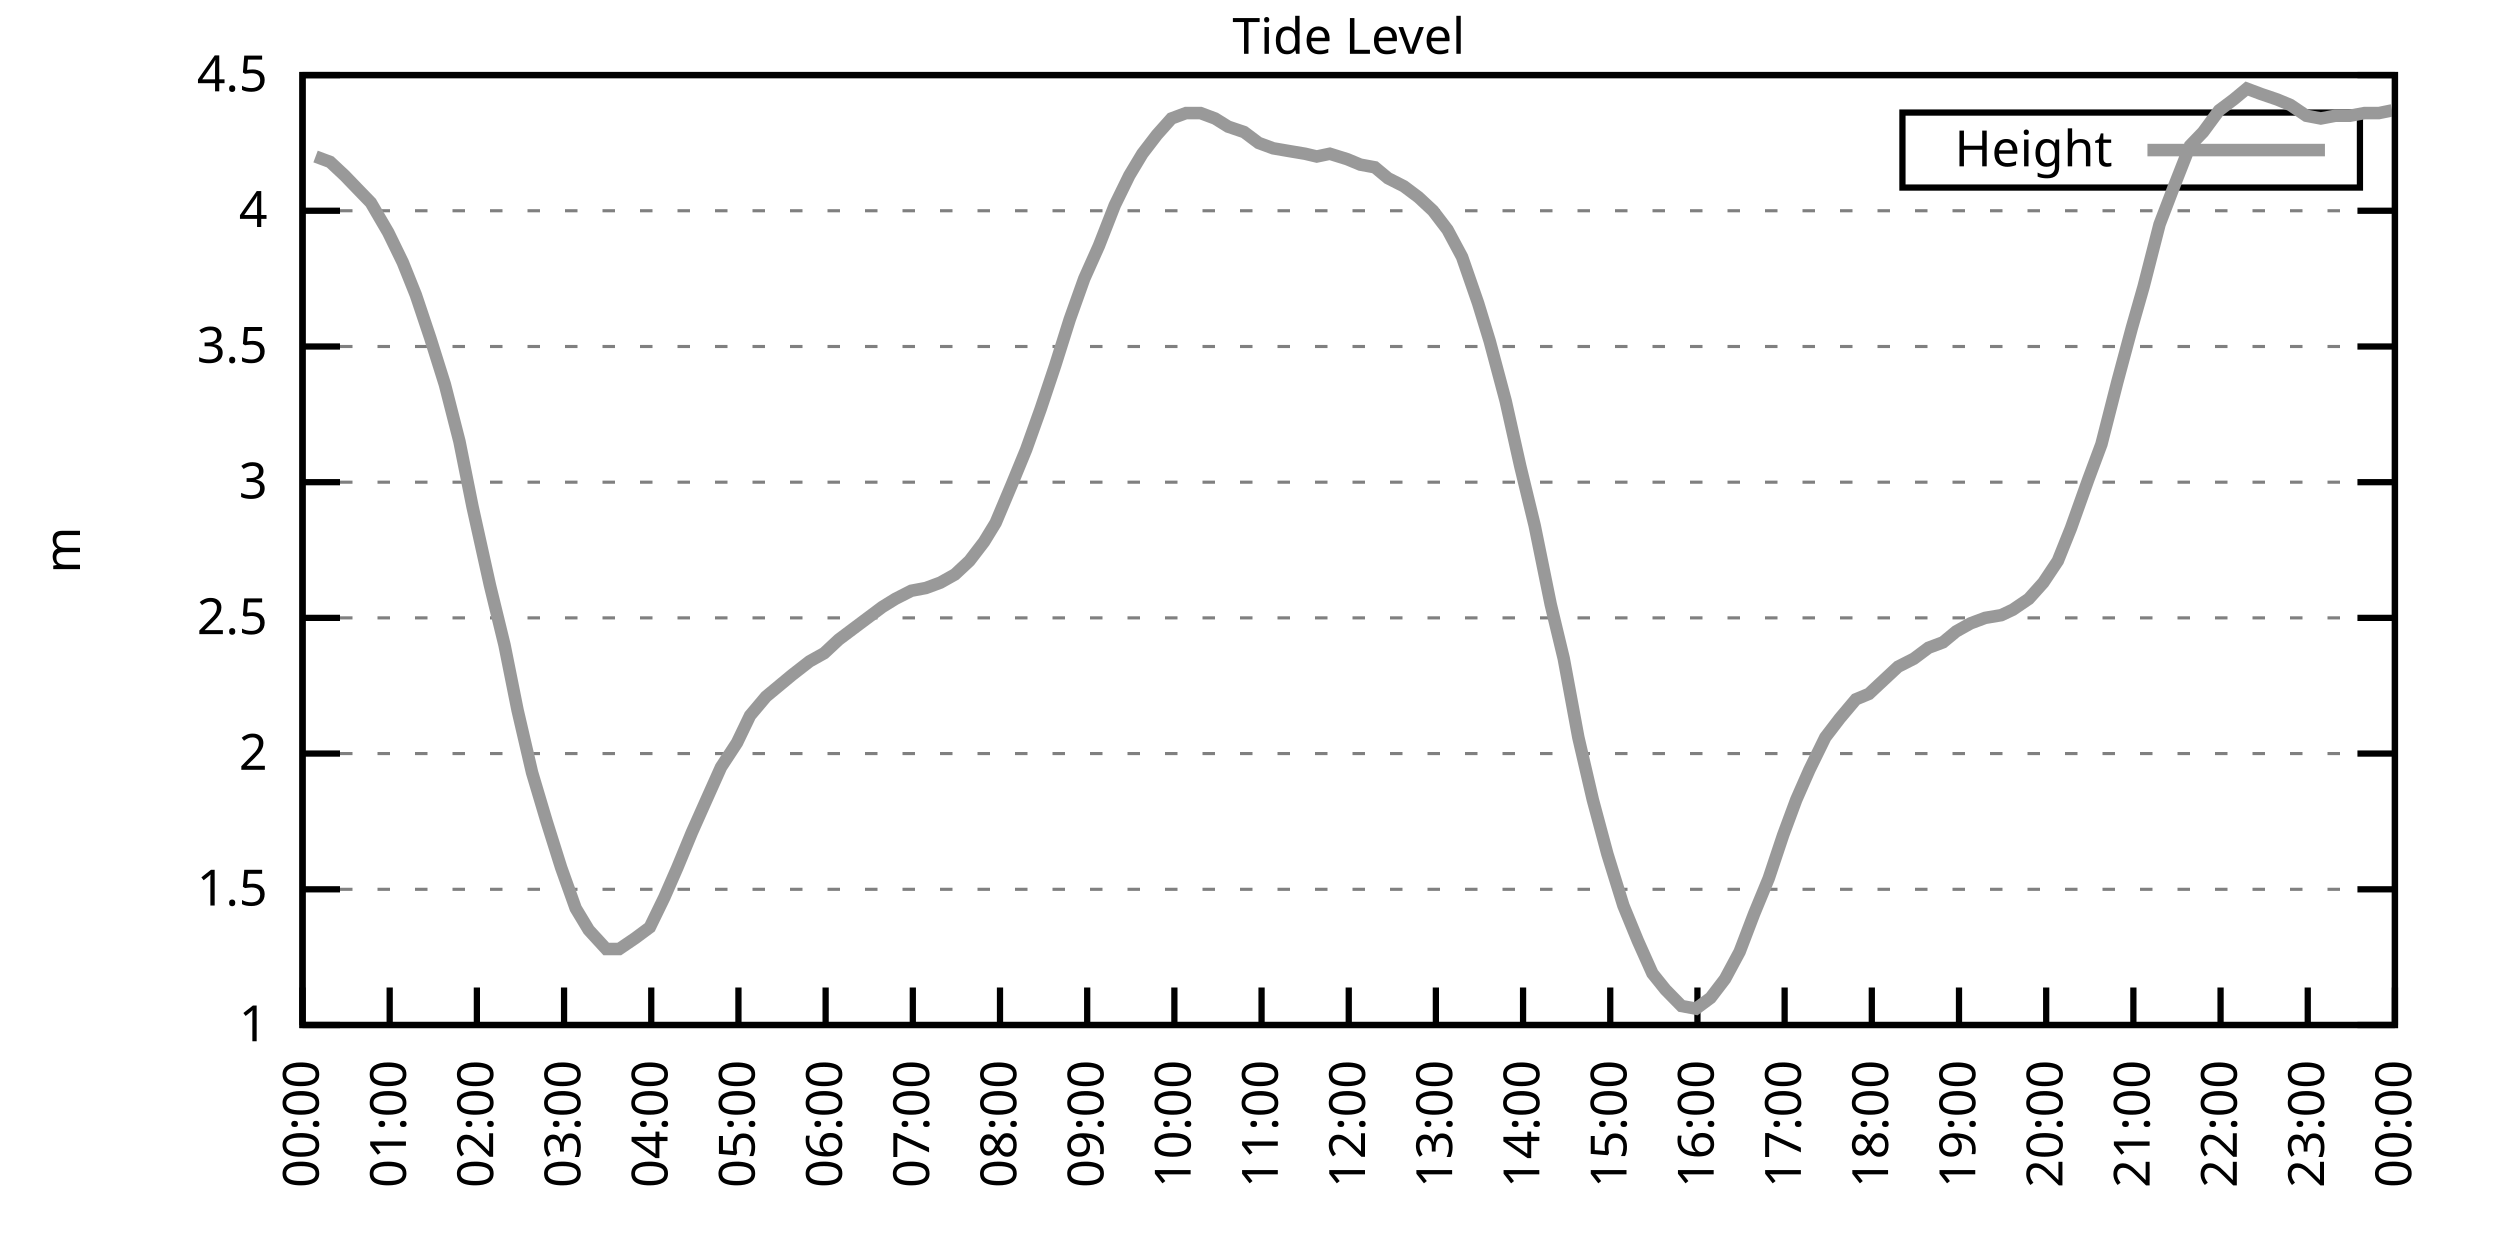
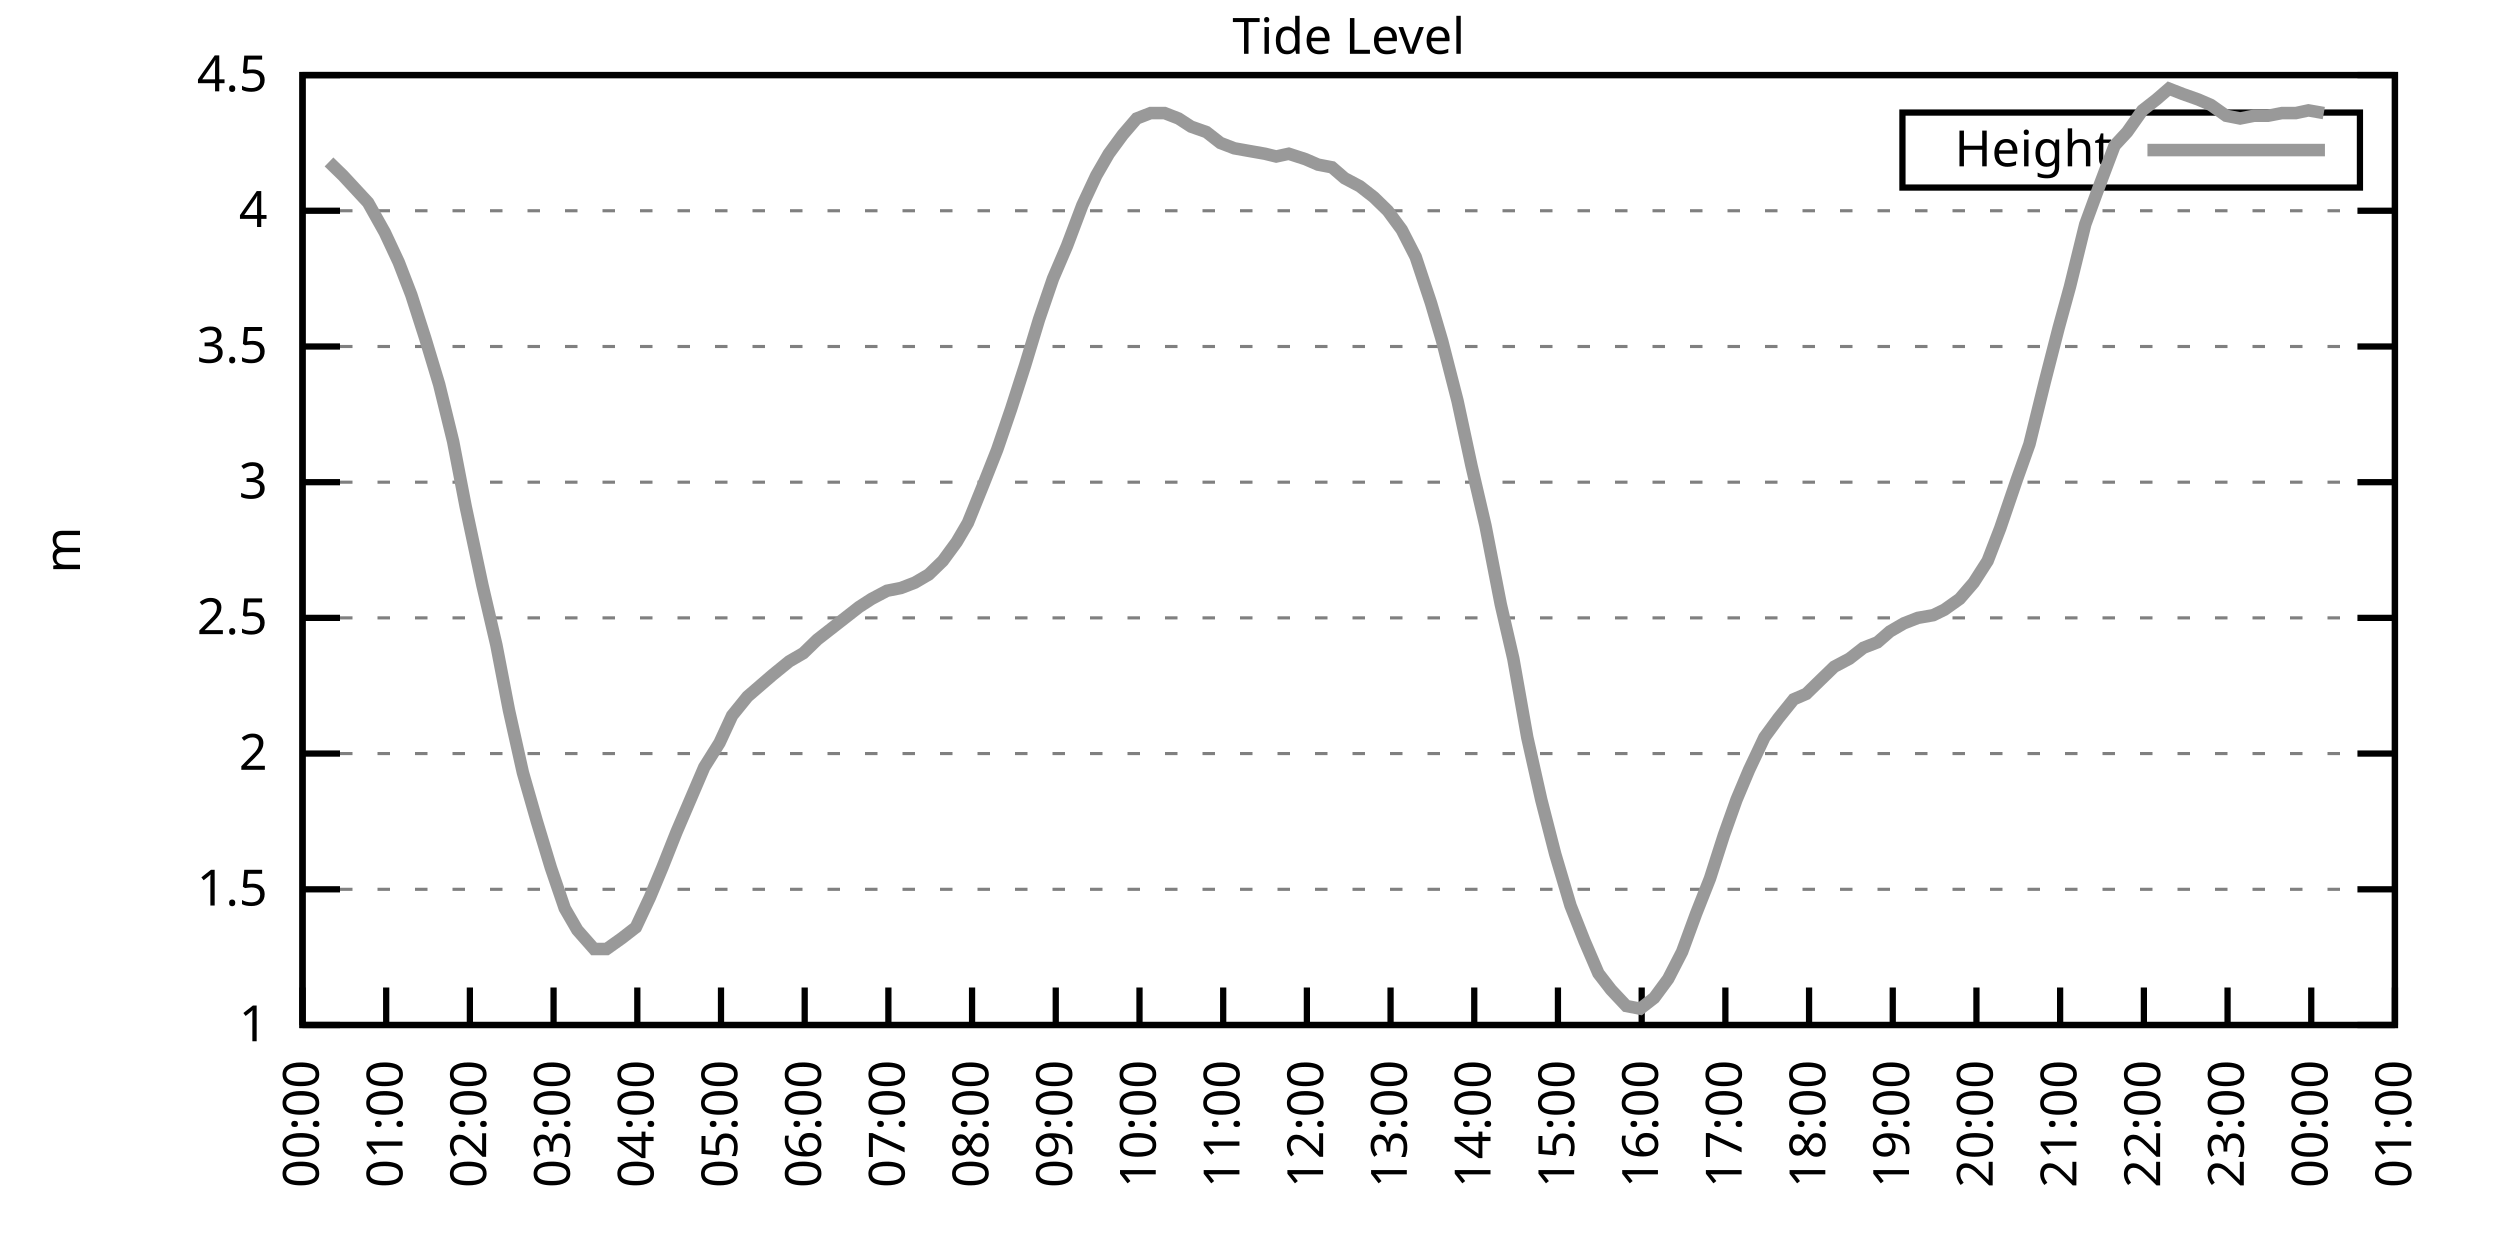
<svg xmlns="http://www.w3.org/2000/svg" xmlns:xlink="http://www.w3.org/1999/xlink" width="400" height="200" viewBox="0 0 400 200">
  <g id="gnuplot_canvas">
    <rect x="0" y="0" width="400" height="200" fill="none" />
    <defs>
      <circle id="gpDot" r="0.5" stroke-width="0.5" stroke="currentColor" />
      <path id="gpPt0" stroke-width="0.333" stroke="currentColor" d="M-1,0 h2 M0,-1 v2" />
      <path id="gpPt1" stroke-width="0.333" stroke="currentColor" d="M-1,-1 L1,1 M1,-1 L-1,1" />
      <path id="gpPt2" stroke-width="0.333" stroke="currentColor" d="M-1,0 L1,0 M0,-1 L0,1 M-1,-1 L1,1 M-1,1 L1,-1" />
      <rect id="gpPt3" stroke-width="0.333" stroke="currentColor" x="-1" y="-1" width="2" height="2" />
      <rect id="gpPt4" stroke-width="0.333" stroke="currentColor" fill="currentColor" x="-1" y="-1" width="2" height="2" />
      <circle id="gpPt5" stroke-width="0.333" stroke="currentColor" cx="0" cy="0" r="1" />
      <use xlink:href="#gpPt5" id="gpPt6" fill="currentColor" stroke="none" />
      <path id="gpPt7" stroke-width="0.333" stroke="currentColor" d="M0,-1.33 L-1.33,0.67 L1.33,0.67 z" />
      <use xlink:href="#gpPt7" id="gpPt8" fill="currentColor" stroke="none" />
      <use xlink:href="#gpPt7" id="gpPt9" stroke="currentColor" transform="rotate(180)" />
      <use xlink:href="#gpPt9" id="gpPt10" fill="currentColor" stroke="none" />
      <use xlink:href="#gpPt3" id="gpPt11" stroke="currentColor" transform="rotate(45)" />
      <use xlink:href="#gpPt11" id="gpPt12" fill="currentColor" stroke="none" />
      <path id="gpPt13" stroke-width="0.333" stroke="currentColor" d="M0,1.330 L1.265,0.411 L0.782,-1.067 L-0.782,-1.076 L-1.265,0.411 z" />
      <use xlink:href="#gpPt13" id="gpPt14" fill="currentColor" stroke="none" />
      <filter id="textbox" filterUnits="objectBoundingBox" x="0" y="0" height="1" width="1">
        <feFlood flood-color="white" flood-opacity="1" result="bgnd" />
        <feComposite in="SourceGraphic" in2="bgnd" operator="atop" />
      </filter>
      <filter id="greybox" filterUnits="objectBoundingBox" x="0" y="0" height="1" width="1">
        <feFlood flood-color="lightgrey" flood-opacity="1" result="grey" />
        <feComposite in="SourceGraphic" in2="grey" operator="atop" />
      </filter>
    </defs>
    <g fill="none" color="white" stroke="currentColor" stroke-width="1.00" stroke-linecap="butt" stroke-linejoin="miter">
</g>
    <g fill="none" color="black" stroke="currentColor" stroke-width="1.00" stroke-linecap="butt" stroke-linejoin="miter">
      <g stroke="none" shape-rendering="crispEdges">
        <polygon fill="rgb(255, 255, 255)" points="48.40,164.00 383.18,164.00 383.18,12.02 48.40,12.02 " />
      </g>
    </g>
    <g fill="none" color="black" stroke="currentColor" stroke-width="1.00" stroke-linecap="butt" stroke-linejoin="miter">
</g>
    <g fill="none" color="black" stroke="black" stroke-width="0.50" stroke-linecap="butt" stroke-linejoin="miter">
</g>
    <g fill="none" color="gray" stroke="currentColor" stroke-width="0.50" stroke-linecap="butt" stroke-linejoin="miter">
      <path stroke="gray" stroke-dasharray="2,4" class="gridline" d="M48.40,164.00 L383.19,164.00  " />
    </g>
    <g fill="none" color="gray" stroke="gray" stroke-width="1.00" stroke-linecap="butt" stroke-linejoin="miter">
</g>
    <g fill="none" color="black" stroke="currentColor" stroke-width="1.00" stroke-linecap="butt" stroke-linejoin="miter">
      <path stroke="black" d="M48.40,164.00 L54.40,164.00 M383.19,164.00 L377.19,164.00  " />
      <g transform="translate(42.80,166.60)" stroke="none" fill="black" font-family="Sans" font-size="8.00" text-anchor="end">
        <text>
          <tspan font-family="Sans"> 1</tspan>
        </text>
      </g>
    </g>
    <g fill="none" color="black" stroke="currentColor" stroke-width="1.00" stroke-linecap="butt" stroke-linejoin="miter">
</g>
    <g fill="none" color="black" stroke="black" stroke-width="0.50" stroke-linecap="butt" stroke-linejoin="miter">
</g>
    <g fill="none" color="gray" stroke="currentColor" stroke-width="0.50" stroke-linecap="butt" stroke-linejoin="miter">
      <path stroke="gray" stroke-dasharray="2,4" class="gridline" d="M48.40,142.29 L383.19,142.29  " />
    </g>
    <g fill="none" color="gray" stroke="gray" stroke-width="1.00" stroke-linecap="butt" stroke-linejoin="miter">
</g>
    <g fill="none" color="black" stroke="currentColor" stroke-width="1.00" stroke-linecap="butt" stroke-linejoin="miter">
      <path stroke="black" d="M48.40,142.29 L54.40,142.29 M383.19,142.29 L377.19,142.29  " />
      <g transform="translate(42.80,144.89)" stroke="none" fill="black" font-family="Sans" font-size="8.00" text-anchor="end">
        <text>
          <tspan font-family="Sans"> 1.5</tspan>
        </text>
      </g>
    </g>
    <g fill="none" color="black" stroke="currentColor" stroke-width="1.00" stroke-linecap="butt" stroke-linejoin="miter">
</g>
    <g fill="none" color="black" stroke="black" stroke-width="0.50" stroke-linecap="butt" stroke-linejoin="miter">
</g>
    <g fill="none" color="gray" stroke="currentColor" stroke-width="0.50" stroke-linecap="butt" stroke-linejoin="miter">
      <path stroke="gray" stroke-dasharray="2,4" class="gridline" d="M48.40,120.57 L383.19,120.57  " />
    </g>
    <g fill="none" color="gray" stroke="gray" stroke-width="1.00" stroke-linecap="butt" stroke-linejoin="miter">
</g>
    <g fill="none" color="black" stroke="currentColor" stroke-width="1.00" stroke-linecap="butt" stroke-linejoin="miter">
      <path stroke="black" d="M48.40,120.57 L54.40,120.57 M383.19,120.57 L377.19,120.57  " />
      <g transform="translate(42.80,123.17)" stroke="none" fill="black" font-family="Sans" font-size="8.00" text-anchor="end">
        <text>
          <tspan font-family="Sans"> 2</tspan>
        </text>
      </g>
    </g>
    <g fill="none" color="black" stroke="currentColor" stroke-width="1.00" stroke-linecap="butt" stroke-linejoin="miter">
</g>
    <g fill="none" color="black" stroke="black" stroke-width="0.50" stroke-linecap="butt" stroke-linejoin="miter">
</g>
    <g fill="none" color="gray" stroke="currentColor" stroke-width="0.50" stroke-linecap="butt" stroke-linejoin="miter">
      <path stroke="gray" stroke-dasharray="2,4" class="gridline" d="M48.40,98.86 L383.19,98.86  " />
    </g>
    <g fill="none" color="gray" stroke="gray" stroke-width="1.00" stroke-linecap="butt" stroke-linejoin="miter">
</g>
    <g fill="none" color="black" stroke="currentColor" stroke-width="1.00" stroke-linecap="butt" stroke-linejoin="miter">
      <path stroke="black" d="M48.40,98.86 L54.40,98.86 M383.19,98.86 L377.19,98.86  " />
      <g transform="translate(42.80,101.46)" stroke="none" fill="black" font-family="Sans" font-size="8.00" text-anchor="end">
        <text>
          <tspan font-family="Sans"> 2.5</tspan>
        </text>
      </g>
    </g>
    <g fill="none" color="black" stroke="currentColor" stroke-width="1.00" stroke-linecap="butt" stroke-linejoin="miter">
</g>
    <g fill="none" color="black" stroke="black" stroke-width="0.50" stroke-linecap="butt" stroke-linejoin="miter">
</g>
    <g fill="none" color="gray" stroke="currentColor" stroke-width="0.50" stroke-linecap="butt" stroke-linejoin="miter">
      <path stroke="gray" stroke-dasharray="2,4" class="gridline" d="M48.40,77.15 L383.19,77.15  " />
    </g>
    <g fill="none" color="gray" stroke="gray" stroke-width="1.00" stroke-linecap="butt" stroke-linejoin="miter">
</g>
    <g fill="none" color="black" stroke="currentColor" stroke-width="1.00" stroke-linecap="butt" stroke-linejoin="miter">
      <path stroke="black" d="M48.40,77.15 L54.40,77.15 M383.19,77.15 L377.19,77.15  " />
      <g transform="translate(42.80,79.75)" stroke="none" fill="black" font-family="Sans" font-size="8.00" text-anchor="end">
        <text>
          <tspan font-family="Sans"> 3</tspan>
        </text>
      </g>
    </g>
    <g fill="none" color="black" stroke="currentColor" stroke-width="1.00" stroke-linecap="butt" stroke-linejoin="miter">
</g>
    <g fill="none" color="black" stroke="black" stroke-width="0.50" stroke-linecap="butt" stroke-linejoin="miter">
</g>
    <g fill="none" color="gray" stroke="currentColor" stroke-width="0.50" stroke-linecap="butt" stroke-linejoin="miter">
      <path stroke="gray" stroke-dasharray="2,4" class="gridline" d="M48.40,55.44 L383.19,55.44  " />
    </g>
    <g fill="none" color="gray" stroke="gray" stroke-width="1.00" stroke-linecap="butt" stroke-linejoin="miter">
</g>
    <g fill="none" color="black" stroke="currentColor" stroke-width="1.00" stroke-linecap="butt" stroke-linejoin="miter">
      <path stroke="black" d="M48.40,55.44 L54.40,55.44 M383.19,55.44 L377.19,55.44  " />
      <g transform="translate(42.80,58.04)" stroke="none" fill="black" font-family="Sans" font-size="8.00" text-anchor="end">
        <text>
          <tspan font-family="Sans"> 3.5</tspan>
        </text>
      </g>
    </g>
    <g fill="none" color="black" stroke="currentColor" stroke-width="1.00" stroke-linecap="butt" stroke-linejoin="miter">
</g>
    <g fill="none" color="black" stroke="black" stroke-width="0.50" stroke-linecap="butt" stroke-linejoin="miter">
</g>
    <g fill="none" color="gray" stroke="currentColor" stroke-width="0.50" stroke-linecap="butt" stroke-linejoin="miter">
      <path stroke="gray" stroke-dasharray="2,4" class="gridline" d="M48.40,33.72 L383.19,33.72  " />
    </g>
    <g fill="none" color="gray" stroke="gray" stroke-width="1.00" stroke-linecap="butt" stroke-linejoin="miter">
</g>
    <g fill="none" color="black" stroke="currentColor" stroke-width="1.00" stroke-linecap="butt" stroke-linejoin="miter">
      <path stroke="black" d="M48.40,33.72 L54.40,33.72 M383.19,33.72 L377.19,33.72  " />
      <g transform="translate(42.80,36.32)" stroke="none" fill="black" font-family="Sans" font-size="8.00" text-anchor="end">
        <text>
          <tspan font-family="Sans"> 4</tspan>
        </text>
      </g>
    </g>
    <g fill="none" color="black" stroke="currentColor" stroke-width="1.00" stroke-linecap="butt" stroke-linejoin="miter">
</g>
    <g fill="none" color="black" stroke="black" stroke-width="0.50" stroke-linecap="butt" stroke-linejoin="miter">
</g>
    <g fill="none" color="gray" stroke="currentColor" stroke-width="0.50" stroke-linecap="butt" stroke-linejoin="miter">
      <path stroke="gray" stroke-dasharray="2,4" class="gridline" d="M48.40,12.01 L383.19,12.01  " />
    </g>
    <g fill="none" color="gray" stroke="gray" stroke-width="1.00" stroke-linecap="butt" stroke-linejoin="miter">
</g>
    <g fill="none" color="black" stroke="currentColor" stroke-width="1.00" stroke-linecap="butt" stroke-linejoin="miter">
      <path stroke="black" d="M48.40,12.01 L54.40,12.01 M383.19,12.01 L377.19,12.01  " />
      <g transform="translate(42.80,14.61)" stroke="none" fill="black" font-family="Sans" font-size="8.00" text-anchor="end">
        <text>
          <tspan font-family="Sans"> 4.5</tspan>
        </text>
      </g>
    </g>
    <g fill="none" color="black" stroke="currentColor" stroke-width="1.00" stroke-linecap="butt" stroke-linejoin="miter">
      <path stroke="black" d="M48.40,164.00 L48.40,158.00  " />
      <g transform="translate(51.00,169.60) rotate(270.00)" stroke="none" fill="black" font-family="Sans" font-size="8.00" text-anchor="end">
        <text>
          <tspan font-family="Sans">00:00</tspan>
        </text>
      </g>
    </g>
    <g fill="none" color="black" stroke="currentColor" stroke-width="1.00" stroke-linecap="butt" stroke-linejoin="miter">
-       <path stroke="black" d="M62.35,164.00 L62.35,158.00  " />
-       <g transform="translate(64.95,169.60) rotate(270.00)" stroke="none" fill="black" font-family="Sans" font-size="8.00" text-anchor="end">
+       <path stroke="black" d="M61.79,164.00 L61.79,158.00  " />
+       <g transform="translate(64.39,169.60) rotate(270.00)" stroke="none" fill="black" font-family="Sans" font-size="8.00" text-anchor="end">
        <text>
          <tspan font-family="Sans">01:00</tspan>
        </text>
      </g>
    </g>
    <g fill="none" color="black" stroke="currentColor" stroke-width="1.00" stroke-linecap="butt" stroke-linejoin="miter">
-       <path stroke="black" d="M76.30,164.00 L76.30,158.00  " />
-       <g transform="translate(78.90,169.60) rotate(270.00)" stroke="none" fill="black" font-family="Sans" font-size="8.00" text-anchor="end">
+       <path stroke="black" d="M75.18,164.00 L75.18,158.00  " />
+       <g transform="translate(77.78,169.60) rotate(270.00)" stroke="none" fill="black" font-family="Sans" font-size="8.00" text-anchor="end">
        <text>
          <tspan font-family="Sans">02:00</tspan>
        </text>
      </g>
    </g>
    <g fill="none" color="black" stroke="currentColor" stroke-width="1.00" stroke-linecap="butt" stroke-linejoin="miter">
-       <path stroke="black" d="M90.25,164.00 L90.25,158.00  " />
-       <g transform="translate(92.85,169.60) rotate(270.00)" stroke="none" fill="black" font-family="Sans" font-size="8.00" text-anchor="end">
+       <path stroke="black" d="M88.57,164.00 L88.57,158.00  " />
+       <g transform="translate(91.17,169.60) rotate(270.00)" stroke="none" fill="black" font-family="Sans" font-size="8.00" text-anchor="end">
        <text>
          <tspan font-family="Sans">03:00</tspan>
        </text>
      </g>
    </g>
    <g fill="none" color="black" stroke="currentColor" stroke-width="1.00" stroke-linecap="butt" stroke-linejoin="miter">
-       <path stroke="black" d="M104.20,164.00 L104.20,158.00  " />
-       <g transform="translate(106.80,169.60) rotate(270.00)" stroke="none" fill="black" font-family="Sans" font-size="8.00" text-anchor="end">
+       <path stroke="black" d="M101.97,164.00 L101.97,158.00  " />
+       <g transform="translate(104.57,169.60) rotate(270.00)" stroke="none" fill="black" font-family="Sans" font-size="8.00" text-anchor="end">
        <text>
          <tspan font-family="Sans">04:00</tspan>
        </text>
      </g>
    </g>
    <g fill="none" color="black" stroke="currentColor" stroke-width="1.00" stroke-linecap="butt" stroke-linejoin="miter">
-       <path stroke="black" d="M118.15,164.00 L118.15,158.00  " />
-       <g transform="translate(120.75,169.60) rotate(270.00)" stroke="none" fill="black" font-family="Sans" font-size="8.00" text-anchor="end">
+       <path stroke="black" d="M115.36,164.00 L115.36,158.00  " />
+       <g transform="translate(117.96,169.60) rotate(270.00)" stroke="none" fill="black" font-family="Sans" font-size="8.00" text-anchor="end">
        <text>
          <tspan font-family="Sans">05:00</tspan>
        </text>
      </g>
    </g>
    <g fill="none" color="black" stroke="currentColor" stroke-width="1.00" stroke-linecap="butt" stroke-linejoin="miter">
-       <path stroke="black" d="M132.10,164.00 L132.10,158.00  " />
-       <g transform="translate(134.70,169.60) rotate(270.00)" stroke="none" fill="black" font-family="Sans" font-size="8.00" text-anchor="end">
+       <path stroke="black" d="M128.75,164.00 L128.75,158.00  " />
+       <g transform="translate(131.35,169.60) rotate(270.00)" stroke="none" fill="black" font-family="Sans" font-size="8.00" text-anchor="end">
        <text>
          <tspan font-family="Sans">06:00</tspan>
        </text>
      </g>
    </g>
    <g fill="none" color="black" stroke="currentColor" stroke-width="1.00" stroke-linecap="butt" stroke-linejoin="miter">
-       <path stroke="black" d="M146.05,164.00 L146.05,158.00  " />
-       <g transform="translate(148.65,169.60) rotate(270.00)" stroke="none" fill="black" font-family="Sans" font-size="8.00" text-anchor="end">
+       <path stroke="black" d="M142.14,164.00 L142.14,158.00  " />
+       <g transform="translate(144.74,169.60) rotate(270.00)" stroke="none" fill="black" font-family="Sans" font-size="8.00" text-anchor="end">
        <text>
          <tspan font-family="Sans">07:00</tspan>
        </text>
      </g>
    </g>
    <g fill="none" color="black" stroke="currentColor" stroke-width="1.00" stroke-linecap="butt" stroke-linejoin="miter">
-       <path stroke="black" d="M160.00,164.00 L160.00,158.00  " />
-       <g transform="translate(162.60,169.60) rotate(270.00)" stroke="none" fill="black" font-family="Sans" font-size="8.00" text-anchor="end">
+       <path stroke="black" d="M155.53,164.00 L155.53,158.00  " />
+       <g transform="translate(158.13,169.60) rotate(270.00)" stroke="none" fill="black" font-family="Sans" font-size="8.00" text-anchor="end">
        <text>
          <tspan font-family="Sans">08:00</tspan>
        </text>
      </g>
    </g>
    <g fill="none" color="black" stroke="currentColor" stroke-width="1.00" stroke-linecap="butt" stroke-linejoin="miter">
-       <path stroke="black" d="M173.95,164.00 L173.95,158.00  " />
-       <g transform="translate(176.55,169.60) rotate(270.00)" stroke="none" fill="black" font-family="Sans" font-size="8.00" text-anchor="end">
+       <path stroke="black" d="M168.92,164.00 L168.92,158.00  " />
+       <g transform="translate(171.52,169.60) rotate(270.00)" stroke="none" fill="black" font-family="Sans" font-size="8.00" text-anchor="end">
        <text>
          <tspan font-family="Sans">09:00</tspan>
        </text>
      </g>
    </g>
    <g fill="none" color="black" stroke="currentColor" stroke-width="1.00" stroke-linecap="butt" stroke-linejoin="miter">
-       <path stroke="black" d="M187.90,164.00 L187.90,158.00  " />
-       <g transform="translate(190.50,169.60) rotate(270.00)" stroke="none" fill="black" font-family="Sans" font-size="8.00" text-anchor="end">
+       <path stroke="black" d="M182.32,164.00 L182.32,158.00  " />
+       <g transform="translate(184.92,169.60) rotate(270.00)" stroke="none" fill="black" font-family="Sans" font-size="8.00" text-anchor="end">
        <text>
          <tspan font-family="Sans">10:00</tspan>
        </text>
      </g>
    </g>
    <g fill="none" color="black" stroke="currentColor" stroke-width="1.00" stroke-linecap="butt" stroke-linejoin="miter">
-       <path stroke="black" d="M201.85,164.00 L201.85,158.00  " />
-       <g transform="translate(204.45,169.60) rotate(270.00)" stroke="none" fill="black" font-family="Sans" font-size="8.00" text-anchor="end">
+       <path stroke="black" d="M195.71,164.00 L195.71,158.00  " />
+       <g transform="translate(198.31,169.60) rotate(270.00)" stroke="none" fill="black" font-family="Sans" font-size="8.00" text-anchor="end">
        <text>
          <tspan font-family="Sans">11:00</tspan>
        </text>
      </g>
    </g>
    <g fill="none" color="black" stroke="currentColor" stroke-width="1.00" stroke-linecap="butt" stroke-linejoin="miter">
-       <path stroke="black" d="M215.80,164.00 L215.80,158.00  " />
-       <g transform="translate(218.40,169.60) rotate(270.00)" stroke="none" fill="black" font-family="Sans" font-size="8.00" text-anchor="end">
+       <path stroke="black" d="M209.10,164.00 L209.10,158.00  " />
+       <g transform="translate(211.70,169.60) rotate(270.00)" stroke="none" fill="black" font-family="Sans" font-size="8.00" text-anchor="end">
        <text>
          <tspan font-family="Sans">12:00</tspan>
        </text>
      </g>
    </g>
    <g fill="none" color="black" stroke="currentColor" stroke-width="1.00" stroke-linecap="butt" stroke-linejoin="miter">
-       <path stroke="black" d="M229.74,164.00 L229.74,158.00  " />
-       <g transform="translate(232.34,169.60) rotate(270.00)" stroke="none" fill="black" font-family="Sans" font-size="8.00" text-anchor="end">
+       <path stroke="black" d="M222.49,164.00 L222.49,158.00  " />
+       <g transform="translate(225.09,169.60) rotate(270.00)" stroke="none" fill="black" font-family="Sans" font-size="8.00" text-anchor="end">
        <text>
          <tspan font-family="Sans">13:00</tspan>
        </text>
      </g>
    </g>
    <g fill="none" color="black" stroke="currentColor" stroke-width="1.00" stroke-linecap="butt" stroke-linejoin="miter">
-       <path stroke="black" d="M243.69,164.00 L243.69,158.00  " />
-       <g transform="translate(246.29,169.60) rotate(270.00)" stroke="none" fill="black" font-family="Sans" font-size="8.00" text-anchor="end">
+       <path stroke="black" d="M235.88,164.00 L235.88,158.00  " />
+       <g transform="translate(238.48,169.60) rotate(270.00)" stroke="none" fill="black" font-family="Sans" font-size="8.00" text-anchor="end">
        <text>
          <tspan font-family="Sans">14:00</tspan>
        </text>
      </g>
    </g>
    <g fill="none" color="black" stroke="currentColor" stroke-width="1.00" stroke-linecap="butt" stroke-linejoin="miter">
-       <path stroke="black" d="M257.64,164.00 L257.64,158.00  " />
-       <g transform="translate(260.24,169.60) rotate(270.00)" stroke="none" fill="black" font-family="Sans" font-size="8.00" text-anchor="end">
+       <path stroke="black" d="M249.27,164.00 L249.27,158.00  " />
+       <g transform="translate(251.87,169.60) rotate(270.00)" stroke="none" fill="black" font-family="Sans" font-size="8.00" text-anchor="end">
        <text>
          <tspan font-family="Sans">15:00</tspan>
        </text>
      </g>
    </g>
    <g fill="none" color="black" stroke="currentColor" stroke-width="1.00" stroke-linecap="butt" stroke-linejoin="miter">
-       <path stroke="black" d="M271.59,164.00 L271.59,158.00  " />
-       <g transform="translate(274.19,169.60) rotate(270.00)" stroke="none" fill="black" font-family="Sans" font-size="8.00" text-anchor="end">
+       <path stroke="black" d="M262.67,164.00 L262.67,158.00  " />
+       <g transform="translate(265.27,169.60) rotate(270.00)" stroke="none" fill="black" font-family="Sans" font-size="8.00" text-anchor="end">
        <text>
          <tspan font-family="Sans">16:00</tspan>
        </text>
      </g>
    </g>
    <g fill="none" color="black" stroke="currentColor" stroke-width="1.00" stroke-linecap="butt" stroke-linejoin="miter">
-       <path stroke="black" d="M285.54,164.00 L285.54,158.00  " />
-       <g transform="translate(288.14,169.60) rotate(270.00)" stroke="none" fill="black" font-family="Sans" font-size="8.00" text-anchor="end">
+       <path stroke="black" d="M276.06,164.00 L276.06,158.00  " />
+       <g transform="translate(278.66,169.60) rotate(270.00)" stroke="none" fill="black" font-family="Sans" font-size="8.00" text-anchor="end">
        <text>
          <tspan font-family="Sans">17:00</tspan>
        </text>
      </g>
    </g>
    <g fill="none" color="black" stroke="currentColor" stroke-width="1.00" stroke-linecap="butt" stroke-linejoin="miter">
-       <path stroke="black" d="M299.49,164.00 L299.49,158.00  " />
-       <g transform="translate(302.09,169.60) rotate(270.00)" stroke="none" fill="black" font-family="Sans" font-size="8.00" text-anchor="end">
+       <path stroke="black" d="M289.45,164.00 L289.45,158.00  " />
+       <g transform="translate(292.05,169.60) rotate(270.00)" stroke="none" fill="black" font-family="Sans" font-size="8.00" text-anchor="end">
        <text>
          <tspan font-family="Sans">18:00</tspan>
        </text>
      </g>
    </g>
    <g fill="none" color="black" stroke="currentColor" stroke-width="1.00" stroke-linecap="butt" stroke-linejoin="miter">
-       <path stroke="black" d="M313.44,164.00 L313.44,158.00  " />
-       <g transform="translate(316.04,169.60) rotate(270.00)" stroke="none" fill="black" font-family="Sans" font-size="8.00" text-anchor="end">
+       <path stroke="black" d="M302.84,164.00 L302.84,158.00  " />
+       <g transform="translate(305.44,169.60) rotate(270.00)" stroke="none" fill="black" font-family="Sans" font-size="8.00" text-anchor="end">
        <text>
          <tspan font-family="Sans">19:00</tspan>
        </text>
      </g>
    </g>
    <g fill="none" color="black" stroke="currentColor" stroke-width="1.00" stroke-linecap="butt" stroke-linejoin="miter">
-       <path stroke="black" d="M327.39,164.00 L327.39,158.00  " />
-       <g transform="translate(329.99,169.60) rotate(270.00)" stroke="none" fill="black" font-family="Sans" font-size="8.00" text-anchor="end">
+       <path stroke="black" d="M316.23,164.00 L316.23,158.00  " />
+       <g transform="translate(318.83,169.60) rotate(270.00)" stroke="none" fill="black" font-family="Sans" font-size="8.00" text-anchor="end">
        <text>
          <tspan font-family="Sans">20:00</tspan>
        </text>
      </g>
    </g>
    <g fill="none" color="black" stroke="currentColor" stroke-width="1.00" stroke-linecap="butt" stroke-linejoin="miter">
-       <path stroke="black" d="M341.34,164.00 L341.34,158.00  " />
-       <g transform="translate(343.94,169.60) rotate(270.00)" stroke="none" fill="black" font-family="Sans" font-size="8.00" text-anchor="end">
+       <path stroke="black" d="M329.62,164.00 L329.62,158.00  " />
+       <g transform="translate(332.22,169.60) rotate(270.00)" stroke="none" fill="black" font-family="Sans" font-size="8.00" text-anchor="end">
        <text>
          <tspan font-family="Sans">21:00</tspan>
        </text>
      </g>
    </g>
    <g fill="none" color="black" stroke="currentColor" stroke-width="1.00" stroke-linecap="butt" stroke-linejoin="miter">
-       <path stroke="black" d="M355.29,164.00 L355.29,158.00  " />
-       <g transform="translate(357.89,169.60) rotate(270.00)" stroke="none" fill="black" font-family="Sans" font-size="8.00" text-anchor="end">
+       <path stroke="black" d="M343.02,164.00 L343.02,158.00  " />
+       <g transform="translate(345.62,169.60) rotate(270.00)" stroke="none" fill="black" font-family="Sans" font-size="8.00" text-anchor="end">
        <text>
          <tspan font-family="Sans">22:00</tspan>
        </text>
      </g>
    </g>
    <g fill="none" color="black" stroke="currentColor" stroke-width="1.00" stroke-linecap="butt" stroke-linejoin="miter">
-       <path stroke="black" d="M369.24,164.00 L369.24,158.00  " />
-       <g transform="translate(371.84,169.60) rotate(270.00)" stroke="none" fill="black" font-family="Sans" font-size="8.00" text-anchor="end">
+       <path stroke="black" d="M356.41,164.00 L356.41,158.00  " />
+       <g transform="translate(359.01,169.60) rotate(270.00)" stroke="none" fill="black" font-family="Sans" font-size="8.00" text-anchor="end">
        <text>
          <tspan font-family="Sans">23:00</tspan>
+         </text>
+       </g>
+     </g>
+     <g fill="none" color="black" stroke="currentColor" stroke-width="1.00" stroke-linecap="butt" stroke-linejoin="miter">
+       <path stroke="black" d="M369.80,164.00 L369.80,158.00  " />
+       <g transform="translate(372.40,169.60) rotate(270.00)" stroke="none" fill="black" font-family="Sans" font-size="8.00" text-anchor="end">
+         <text>
+           <tspan font-family="Sans">00:00</tspan>
        </text>
      </g>
    </g>
    <g fill="none" color="black" stroke="currentColor" stroke-width="1.00" stroke-linecap="butt" stroke-linejoin="miter">
      <path stroke="black" d="M383.19,164.00 L383.19,158.00  " />
      <g transform="translate(385.79,169.60) rotate(270.00)" stroke="none" fill="black" font-family="Sans" font-size="8.00" text-anchor="end">
        <text>
-           <tspan font-family="Sans">00:00</tspan>
+           <tspan font-family="Sans">01:00</tspan>
        </text>
      </g>
    </g>
    <g fill="none" color="black" stroke="currentColor" stroke-width="1.00" stroke-linecap="butt" stroke-linejoin="miter">
</g>
    <g fill="none" color="black" stroke="currentColor" stroke-width="1.00" stroke-linecap="butt" stroke-linejoin="miter">
      <path stroke="black" d="M48.40,12.01 L48.40,164.00 L383.19,164.00 L383.19,12.01 L48.40,12.01 Z  " />
    </g>
    <g fill="none" color="black" stroke="currentColor" stroke-width="1.00" stroke-linecap="butt" stroke-linejoin="miter">
</g>
    <g fill="none" color="black" stroke="currentColor" stroke-width="1.00" stroke-linecap="butt" stroke-linejoin="miter">
      <path stroke="black" d="M304.39,30.01 L304.39,18.01 L377.59,18.01 L377.59,30.01 L304.39,30.01 Z  " />
    </g>
    <g id="Tide_level_plot_1">
      <g fill="none" color="white" stroke="black" stroke-width="2.00" stroke-linecap="butt" stroke-linejoin="miter">
</g>
      <g fill="none" color="black" stroke="currentColor" stroke-width="2.00" stroke-linecap="butt" stroke-linejoin="miter">
        <g transform="translate(337.99,26.61)" stroke="none" fill="black" font-family="Sans" font-size="8.00" text-anchor="end">
          <text>
            <tspan font-family="Sans">Height</tspan>
          </text>
        </g>
      </g>
      <g fill="none" color="black" stroke="currentColor" stroke-width="2.00" stroke-linecap="butt" stroke-linejoin="miter">
-         <path stroke="rgb(153, 153, 153)" d="M343.59,24.01 L371.99,24.01 M50.49,25.04 L52.82,25.91 L55.14,28.08 L57.23,30.25 L59.33,32.42 L62.12,37.20   L64.44,41.97 L66.53,47.18 L68.86,54.13 L71.18,61.52 L73.51,70.63 L75.60,81.06 L78.39,93.65 L80.72,103.20   L82.81,113.63 L85.13,123.61 L87.46,131.43 L89.78,138.81 L92.11,145.33 L94.20,148.80 L96.99,151.84 L99.08,151.84   L101.64,150.10 L103.97,148.37 L106.29,143.59 L108.38,138.81 L110.71,133.17 L113.03,127.96 L115.36,122.75 L117.92,118.84   L120.01,114.49 L122.57,111.45 L126.75,107.98 L129.54,105.81 L131.87,104.51 L134.19,102.34 L136.51,100.60 L141.16,97.12   L143.26,95.82 L145.81,94.52 L148.14,94.08 L150.46,93.22 L152.79,91.91 L155.11,89.74 L157.44,86.70 L159.30,83.66   L161.86,77.58 L164.18,71.94 L166.51,65.42 L168.83,58.48 L171.16,51.09 L173.48,44.58 L175.81,39.37 L178.36,32.85   L180.69,28.08 L182.78,24.60 L185.11,21.56 L187.43,18.96 L189.76,18.09 L192.08,18.09 L194.41,18.96 L196.50,20.26   L199.06,21.13 L201.38,22.87 L203.71,23.73 L206.26,24.17 L208.82,24.60 L210.68,25.04 L212.77,24.60 L215.56,25.47   L217.65,26.34 L219.98,26.77 L222.07,28.51 L224.63,29.81 L226.95,31.55 L229.28,33.72 L231.60,36.76 L233.93,41.11   L236.49,48.49 L238.35,54.57 L240.90,64.12 L243.23,74.54 L245.55,84.10 L248.11,96.69 L250.20,105.38 L252.53,117.97   L254.85,127.96 L257.18,136.64 L259.74,144.89 L262.06,150.54 L264.39,155.75 L266.48,158.35 L269.04,160.96 L271.36,161.39   L273.69,159.66 L276.01,156.62 L278.34,152.28 L280.66,146.20 L282.99,140.55 L285.31,133.60 L287.40,127.96 L289.50,123.18   L292.05,117.97 L294.38,114.93 L296.94,111.89 L299.03,111.02 L301.35,108.85 L303.68,106.68 L306.23,105.38 L308.56,103.64   L310.88,102.77 L312.98,101.03 L315.30,99.73 L317.63,98.86 L320.18,98.43 L322.04,97.56 L324.60,95.82 L326.93,93.22   L329.25,89.74 L331.34,84.53 L334.13,76.71 L336.23,71.07 L338.78,61.08 L341.11,52.40 L342.97,45.88 L345.53,35.89   L347.85,29.81 L350.41,23.30 L352.50,21.13 L355.06,17.66 L357.38,15.92 L359.48,14.18 L361.80,15.05 L364.36,15.92   L366.45,16.79 L369.01,18.52 L371.33,18.96 L373.66,18.52 L375.98,18.52 L378.31,18.09 L380.63,18.09 L382.73,17.66    " />
+         <path stroke="rgb(153, 153, 153)" d="M343.59,24.01 L371.99,24.01 M52.64,25.91 L54.87,28.08 L56.88,30.25 L58.89,32.42 L61.57,37.20 L63.80,41.97   L65.81,47.18 L68.04,54.13 L70.27,61.52 L72.50,70.63 L74.51,81.06 L77.19,93.65 L79.42,103.20 L81.43,113.63   L83.66,123.61 L85.90,131.43 L88.13,138.81 L90.36,145.33 L92.37,148.80 L95.05,151.84 L97.06,151.84 L99.51,150.10   L101.74,148.37 L103.98,143.59 L105.98,138.81 L108.22,133.17 L110.45,127.96 L112.68,122.75 L115.13,118.84 L117.14,114.49   L119.60,111.45 L123.62,107.98 L126.29,105.81 L128.53,104.51 L130.76,102.34 L132.99,100.60 L137.45,97.12 L139.46,95.82   L141.92,94.52 L144.15,94.08 L146.38,93.22 L148.61,91.91 L150.85,89.74 L153.08,86.70 L154.86,83.66 L157.32,77.58   L159.55,71.94 L161.78,65.42 L164.01,58.48 L166.25,51.09 L168.48,44.58 L170.71,39.37 L173.17,32.85 L175.40,28.08   L177.41,24.60 L179.64,21.56 L181.87,18.96 L184.10,18.09 L186.33,18.09 L188.57,18.96 L190.57,20.26 L193.03,21.13   L195.26,22.87 L197.49,23.73 L199.95,24.17 L202.40,24.60 L204.19,25.04 L206.20,24.60 L208.88,25.47 L210.88,26.34   L213.12,26.77 L215.13,28.51 L217.58,29.81 L219.81,31.55 L222.04,33.72 L224.28,36.76 L226.51,41.11 L228.96,48.49   L230.75,54.57 L233.20,64.12 L235.44,74.54 L237.67,84.10 L240.12,96.69 L242.13,105.38 L244.36,117.97 L246.60,127.96   L248.83,136.64 L251.28,144.89 L253.51,150.54 L255.75,155.75 L257.76,158.35 L260.21,160.96 L262.44,161.39 L264.67,159.66   L266.91,156.62 L269.14,152.28 L271.37,146.20 L273.60,140.55 L275.83,133.60 L277.84,127.96 L279.85,123.18 L282.31,117.97   L284.54,114.93 L286.99,111.89 L289.00,111.02 L291.23,108.85 L293.47,106.68 L295.92,105.38 L298.15,103.64 L300.39,102.77   L302.39,101.03 L304.63,99.73 L306.86,98.86 L309.31,98.43 L311.10,97.56 L313.55,95.82 L315.79,93.22 L318.02,89.74   L320.03,84.53 L322.70,76.71 L324.71,71.07 L327.17,61.08 L329.40,52.40 L331.19,45.88 L333.64,35.89 L335.87,29.81   L338.33,23.30 L340.34,21.13 L342.79,17.66 L345.02,15.92 L347.03,14.18 L349.26,15.05 L351.72,15.92 L353.73,16.79   L356.18,18.52 L358.42,18.96 L360.65,18.52 L362.88,18.52 L365.11,18.09 L367.34,18.09 L369.35,17.66 L371.81,18.09    " />
      </g>
    </g>
    <g fill="none" color="black" stroke="currentColor" stroke-width="2.00" stroke-linecap="butt" stroke-linejoin="miter">
</g>
    <g fill="none" color="black" stroke="black" stroke-width="1.00" stroke-linecap="butt" stroke-linejoin="miter">
</g>
    <g fill="none" color="black" stroke="currentColor" stroke-width="1.00" stroke-linecap="butt" stroke-linejoin="miter">
      <path stroke="black" d="M48.40,12.01 L48.40,164.00 L383.19,164.00 L383.19,12.01 L48.40,12.01 Z  " />
      <g transform="translate(12.80,88.01) rotate(270.00)" stroke="none" fill="black" font-family="Sans" font-size="8.00" text-anchor="middle">
        <text>
          <tspan font-family="Sans">m</tspan>
        </text>
      </g>
    </g>
    <g fill="none" color="black" stroke="currentColor" stroke-width="1.00" stroke-linecap="butt" stroke-linejoin="miter">
</g>
    <g fill="none" color="black" stroke="currentColor" stroke-width="1.00" stroke-linecap="butt" stroke-linejoin="miter">
      <g transform="translate(215.79,8.61)" stroke="none" fill="black" font-family="Sans" font-size="8.00" text-anchor="middle">
        <text>
          <tspan font-family="Sans">Tide Level</tspan>
        </text>
      </g>
    </g>
    <g fill="none" color="black" stroke="currentColor" stroke-width="1.00" stroke-linecap="butt" stroke-linejoin="miter">
</g>
  </g>
</svg>
